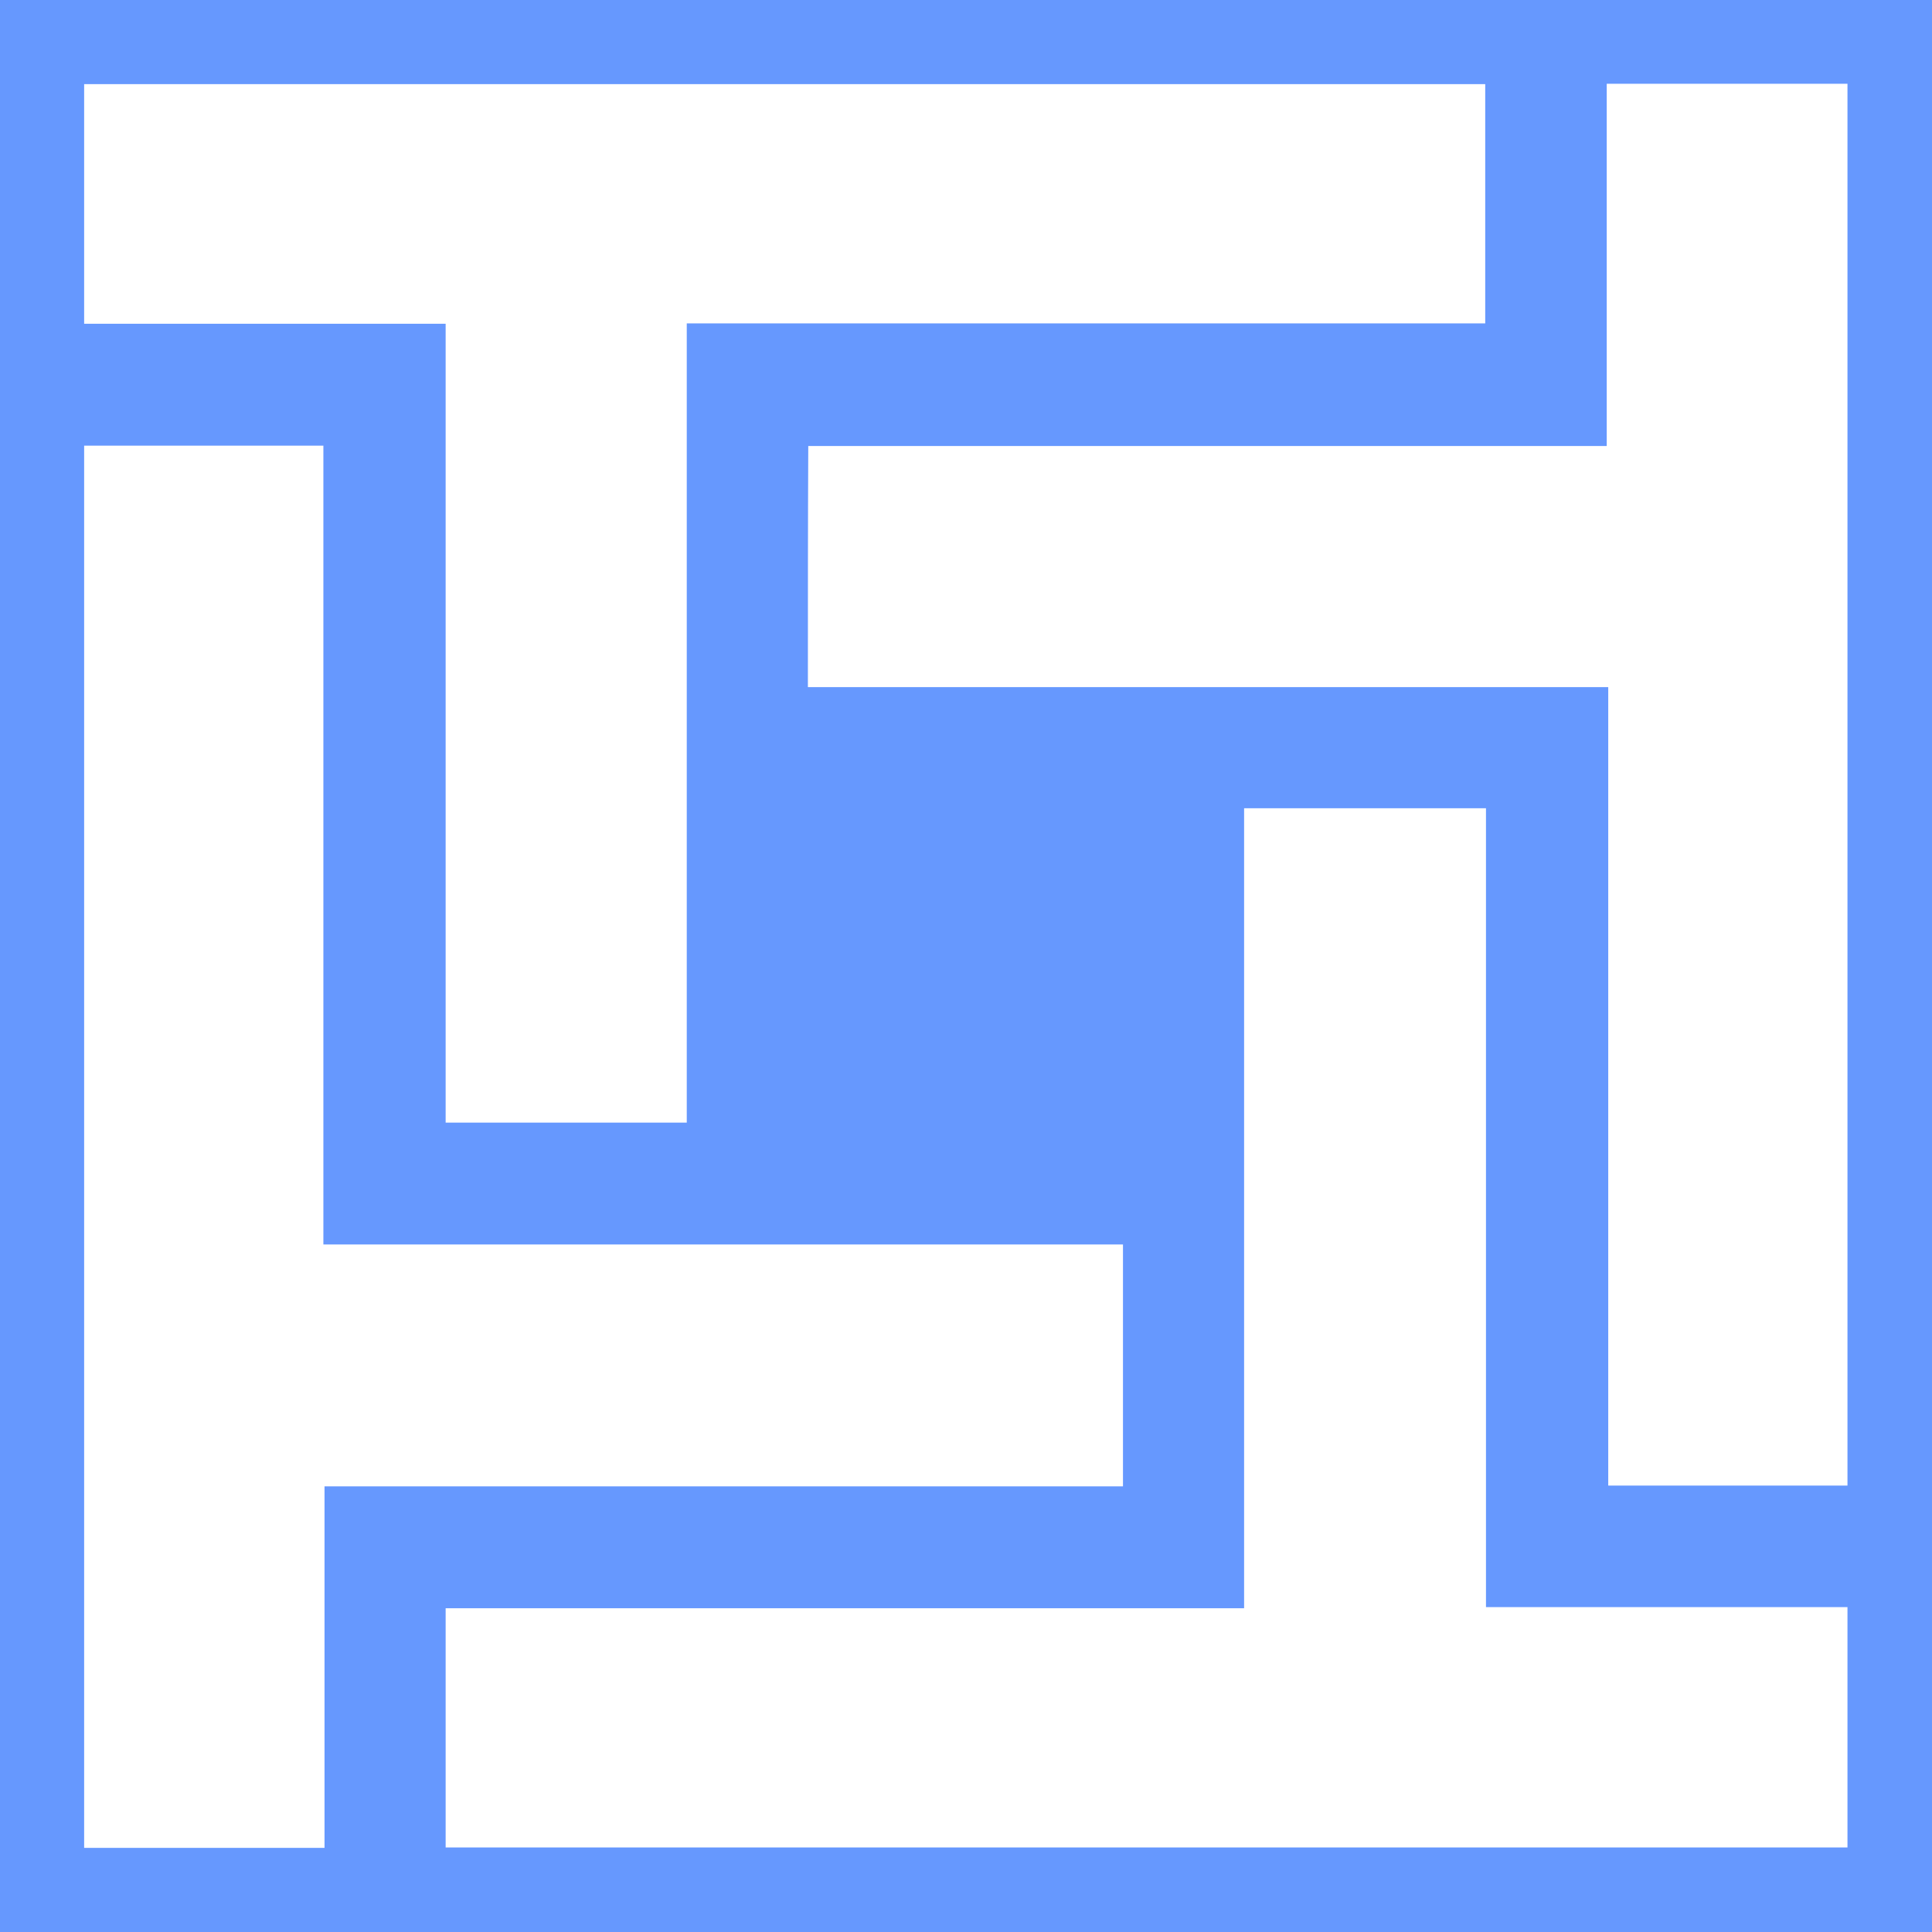
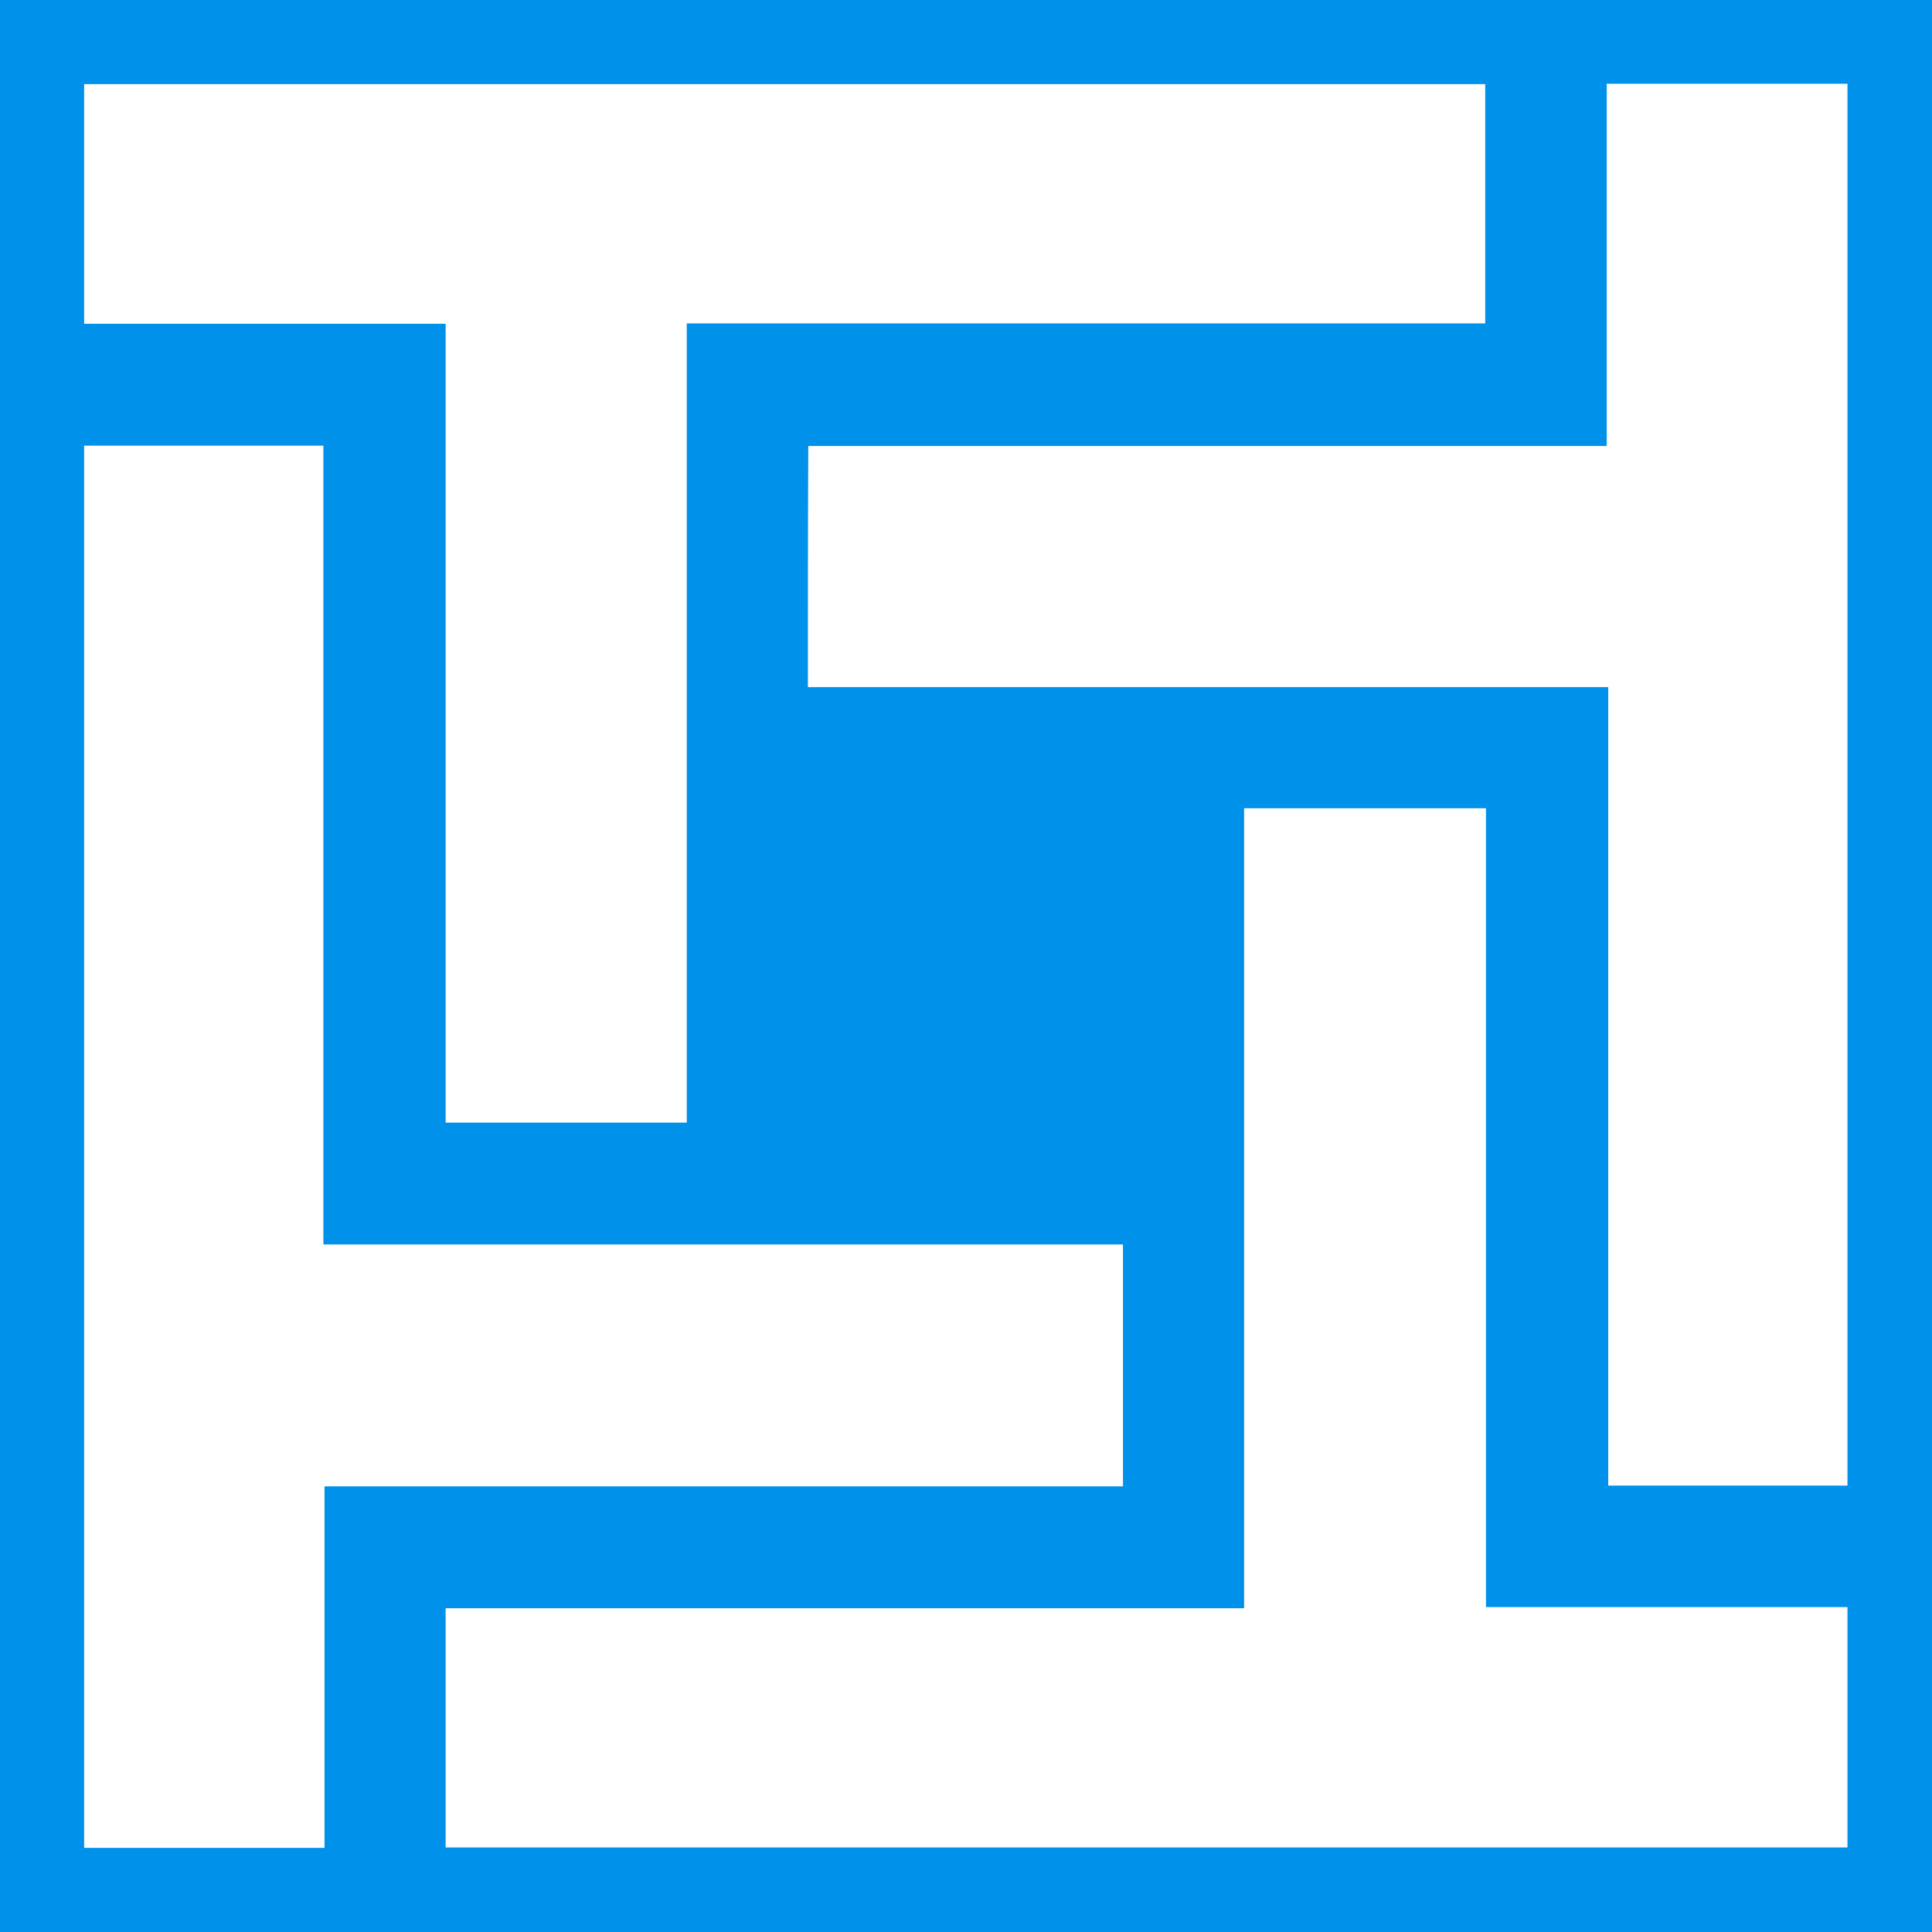
<svg xmlns="http://www.w3.org/2000/svg" xml:space="preserve" viewBox="0 0 512 512">
-   <path fill="#6698fe" d="M512 512H0V0h512zM118.1 85.8v211.7H182V85.7h211.6V22.3H22.3v63.5zm96 96.3h212.1v211.6h63.4V22.2h-63.8v96H214.2c-.1 21.3-.1 42.1-.1 63.9m-191.8-64v371.6H86v-95.8h211.6v-64.1H85.7V118.1zm95.8 371.5h371.5v-63.7h-95.8V214.2h-64.1v212H118.1z" />
+   <path fill="#0091EB" d="M512 512H0V0h512zM118.1 85.8v211.7H182V85.7h211.6V22.3H22.3v63.5zm96 96.3h212.1v211.6h63.4V22.2h-63.8v96H214.2c-.1 21.3-.1 42.1-.1 63.9m-191.8-64v371.6H86v-95.8h211.6v-64.1H85.7V118.1zm95.8 371.5h371.5v-63.7h-95.8V214.2h-64.1v212H118.1z" />
</svg>
